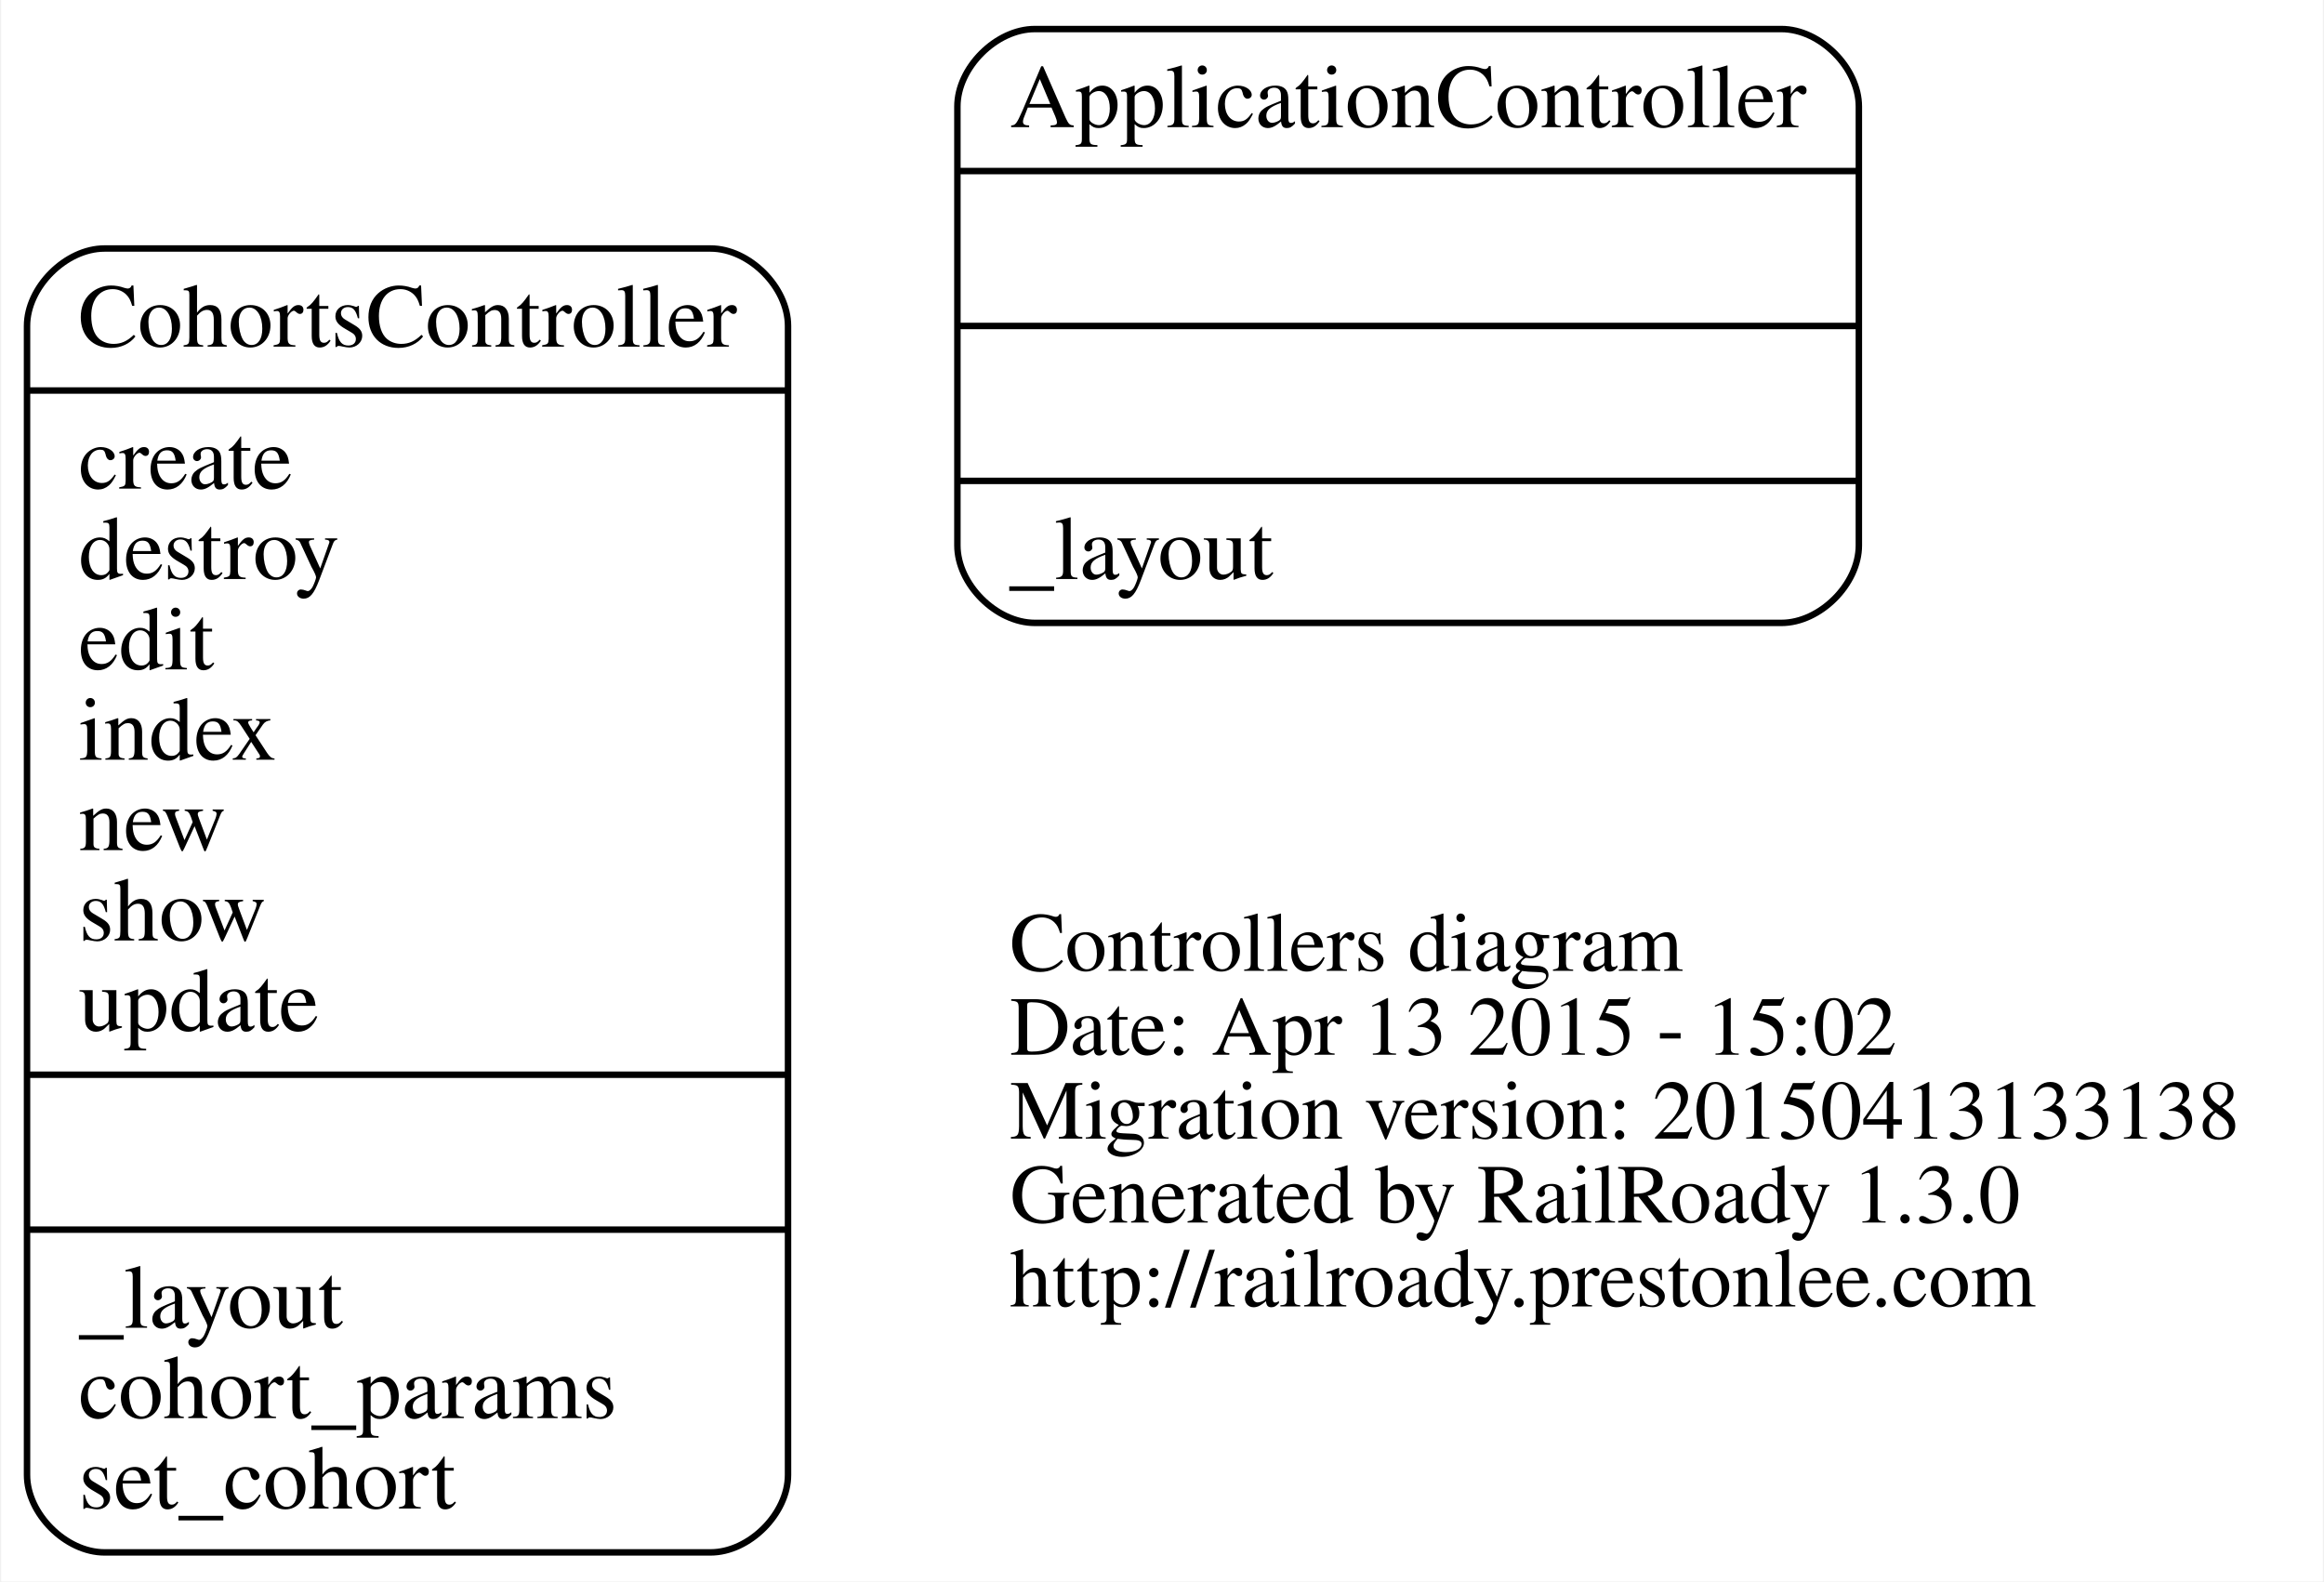
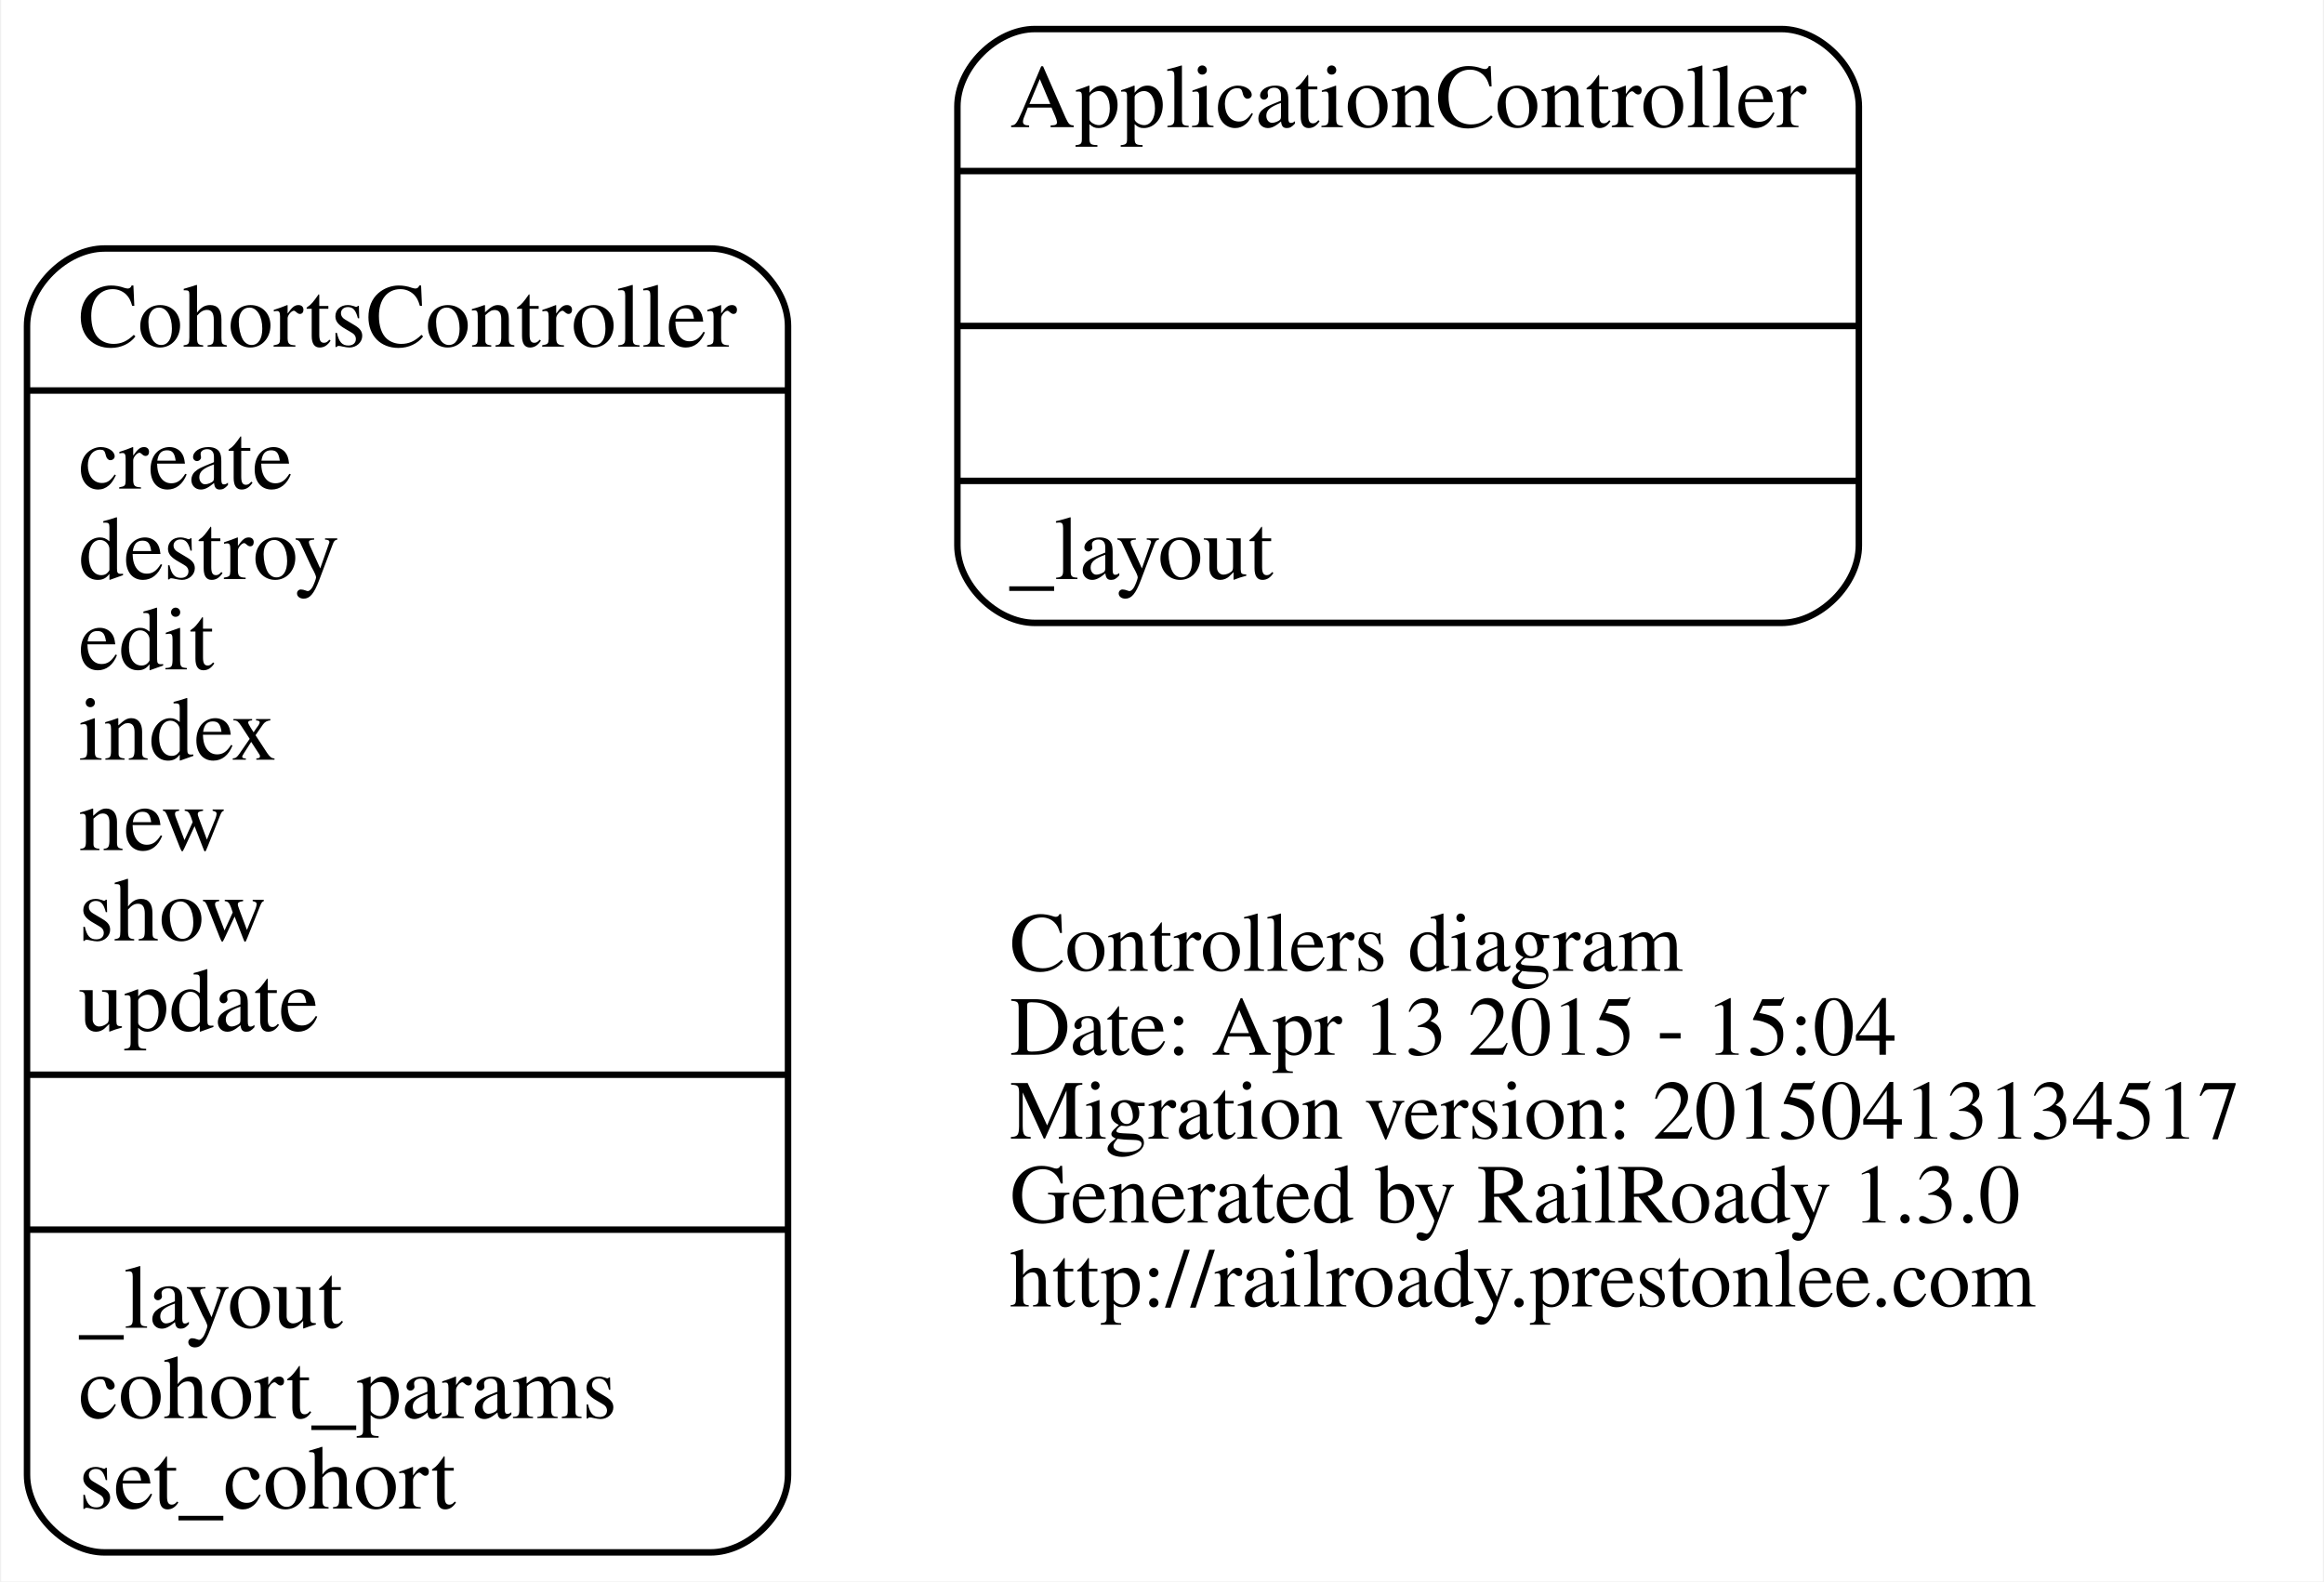
<svg xmlns="http://www.w3.org/2000/svg" width="360pt" height="245pt" viewBox="0.00 0.00 359.63 245.00">
  <g id="graph0" class="graph" transform="scale(1 1) rotate(0) translate(67.9414 129.5)">
    <polygon fill="white" stroke="none" points="-67.941,115.5 -67.941,-129.5 291.688,-129.5 291.688,115.5 -67.941,115.5" />
    <g id="node1" class="node">
      <text text-anchor="start" x="88.312" y="20.9" font-family="Times,serif" font-size="13.00">Controllers diagram</text>
-       <text text-anchor="start" x="88.312" y="33.9" font-family="Times,serif" font-size="13.00">Date: Apr 13 2015 - 15:02</text>
-       <text text-anchor="start" x="88.312" y="46.9" font-family="Times,serif" font-size="13.00">Migration version: 20150413133138</text>
+       <text text-anchor="start" x="88.312" y="33.9" font-family="Times,serif" font-size="13.00">Date: Apr 13 2015 - 15:04</text>
+       <text text-anchor="start" x="88.312" y="46.9" font-family="Times,serif" font-size="13.00">Migration version: 20150413134517</text>
      <text text-anchor="start" x="88.312" y="59.9" font-family="Times,serif" font-size="13.00">Generated by RailRoady 1.3.0</text>
      <text text-anchor="start" x="88.312" y="72.9" font-family="Times,serif" font-size="13.00">http://railroady.prestonlee.com</text>
    </g>
    <g id="node2" class="node">
      <path fill="none" stroke="black" d="M92.179,-33C92.179,-33 207.821,-33 207.821,-33 213.821,-33 219.821,-39 219.821,-45 219.821,-45 219.821,-113 219.821,-113 219.821,-119 213.821,-125 207.821,-125 207.821,-125 92.179,-125 92.179,-125 86.179,-125 80.179,-119 80.179,-113 80.179,-113 80.179,-45 80.179,-45 80.179,-39 86.179,-33 92.179,-33" />
      <text text-anchor="middle" x="150" y="-109.8" font-family="Times,serif" font-size="14.00">ApplicationController</text>
      <polyline fill="none" stroke="black" points="80.179,-103 219.821,-103 " />
      <polyline fill="none" stroke="black" points="80.179,-79 219.821,-79 " />
      <polyline fill="none" stroke="black" points="80.179,-55 219.821,-55 " />
      <text text-anchor="start" x="88.179" y="-39.8" font-family="Times,serif" font-size="14.00">_layout</text>
    </g>
    <g id="node3" class="node">
      <path fill="none" stroke="black" d="M-51.941,111C-51.941,111 41.941,111 41.941,111 47.941,111 53.941,105 53.941,99 53.941,99 53.941,-79 53.941,-79 53.941,-85 47.941,-91 41.941,-91 41.941,-91 -51.941,-91 -51.941,-91 -57.941,-91 -63.941,-85 -63.941,-79 -63.941,-79 -63.941,99 -63.941,99 -63.941,105 -57.941,111 -51.941,111" />
      <text text-anchor="middle" x="-5" y="-75.8" font-family="Times,serif" font-size="14.00">CohortsController</text>
      <polyline fill="none" stroke="black" points="-63.941,-69 53.941,-69 " />
      <text text-anchor="start" x="-55.941" y="-53.8" font-family="Times,serif" font-size="14.00">create</text>
      <text text-anchor="start" x="-55.941" y="-39.8" font-family="Times,serif" font-size="14.00">destroy</text>
      <text text-anchor="start" x="-55.941" y="-25.8" font-family="Times,serif" font-size="14.00">edit</text>
      <text text-anchor="start" x="-55.941" y="-11.8" font-family="Times,serif" font-size="14.00">index</text>
      <text text-anchor="start" x="-55.941" y="2.2" font-family="Times,serif" font-size="14.00">new</text>
      <text text-anchor="start" x="-55.941" y="16.2" font-family="Times,serif" font-size="14.00">show</text>
      <text text-anchor="start" x="-55.941" y="30.2" font-family="Times,serif" font-size="14.00">update</text>
      <polyline fill="none" stroke="black" points="-63.941,37 53.941,37 " />
      <polyline fill="none" stroke="black" points="-63.941,61 53.941,61 " />
      <text text-anchor="start" x="-55.941" y="76.2" font-family="Times,serif" font-size="14.00">_layout</text>
      <text text-anchor="start" x="-55.941" y="90.2" font-family="Times,serif" font-size="14.00">cohort_params</text>
      <text text-anchor="start" x="-55.941" y="104.2" font-family="Times,serif" font-size="14.00">set_cohort</text>
    </g>
  </g>
</svg>
